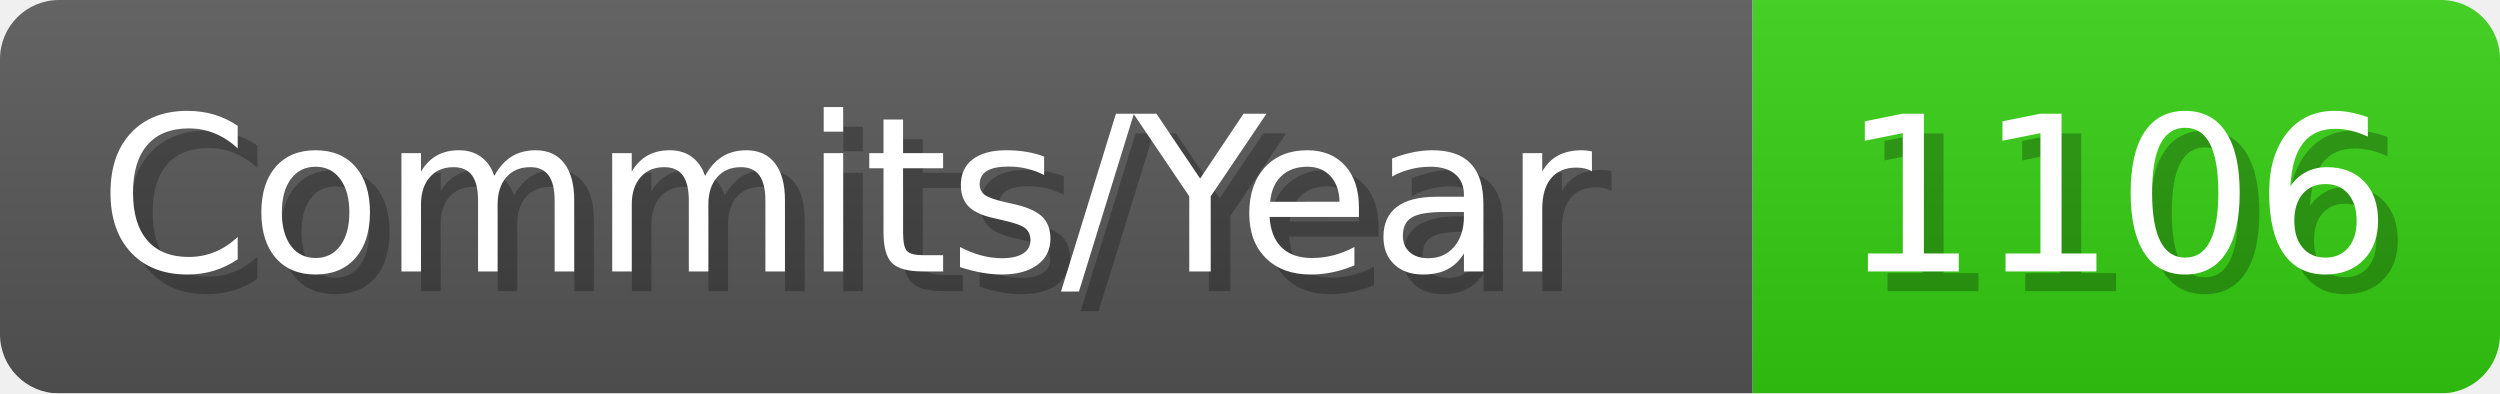
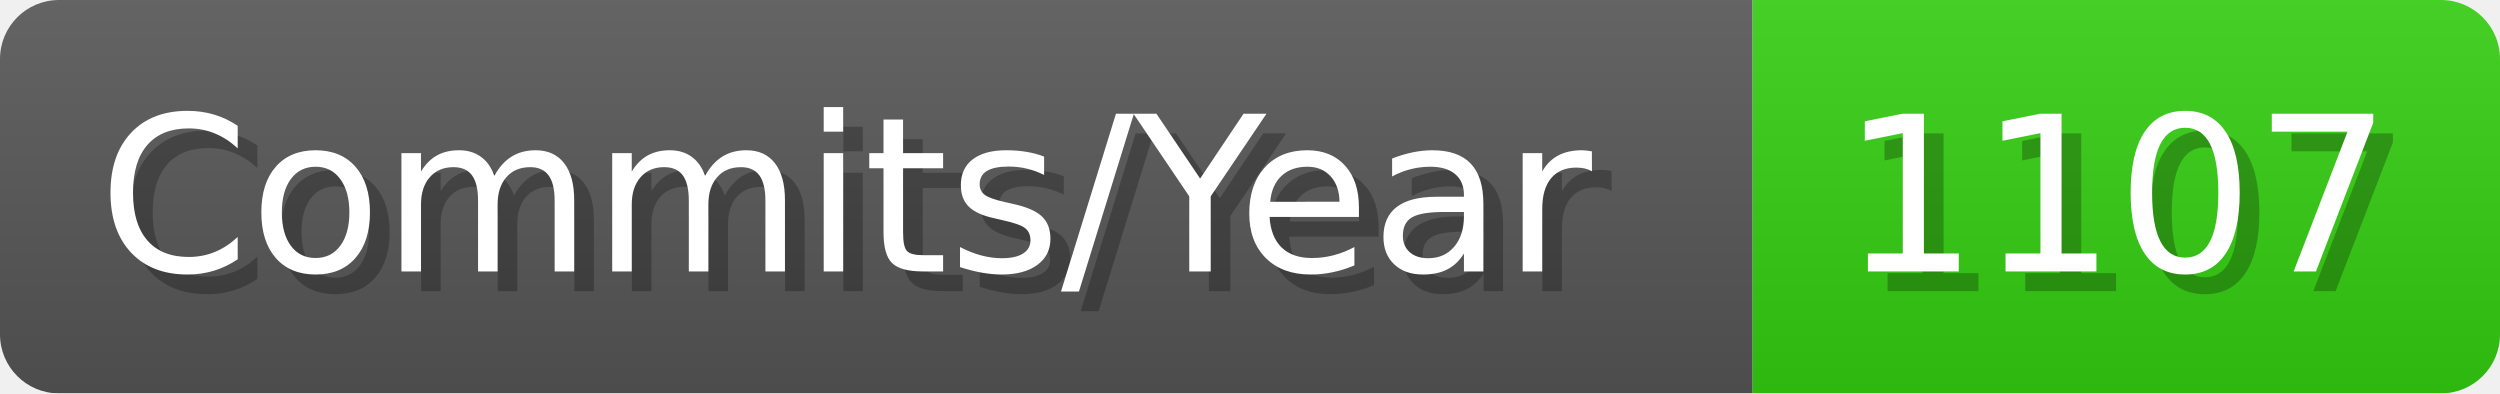
- <svg xmlns="http://www.w3.org/2000/svg" width="127.1" height="20" viewBox="0 0 1271 200" role="img" aria-label="Commits/Year: 1106">
+ <svg xmlns="http://www.w3.org/2000/svg" width="127.1" height="20" viewBox="0 0 1271 200" role="img" aria-label="Commits/Year: 1107">
  <linearGradient id="aUPdi" x2="0" y2="100%">
    <stop offset="0" stop-opacity=".1" stop-color="#EEE" />
    <stop offset="1" stop-opacity=".1" />
  </linearGradient>
  <mask id="WfAiQ">
    <rect width="1271" height="200" rx="30" fill="#FFF" />
  </mask>
  <g mask="url(#WfAiQ)">
    <rect width="891" height="200" fill="#555" />
    <rect width="380" height="200" fill="#3C1" x="891" />
    <rect width="1271" height="200" fill="url(#aUPdi)" />
  </g>
  <g aria-hidden="true" fill="#fff" text-anchor="start" font-family="Verdana,DejaVu Sans,sans-serif" font-size="110">
    <text x="60" y="148" textLength="791" fill="#000" opacity="0.25">Commits/Year</text>
    <text x="50" y="138" textLength="791">Commits/Year</text>
-     <text x="946" y="148" textLength="280" fill="#000" opacity="0.25">1106</text>
-     <text x="936" y="138" textLength="280">1106</text>
+     <text x="946" y="148" textLength="280" fill="#000" opacity="0.25">1107</text>
+     <text x="936" y="138" textLength="280">1107</text>
  </g>
</svg>
